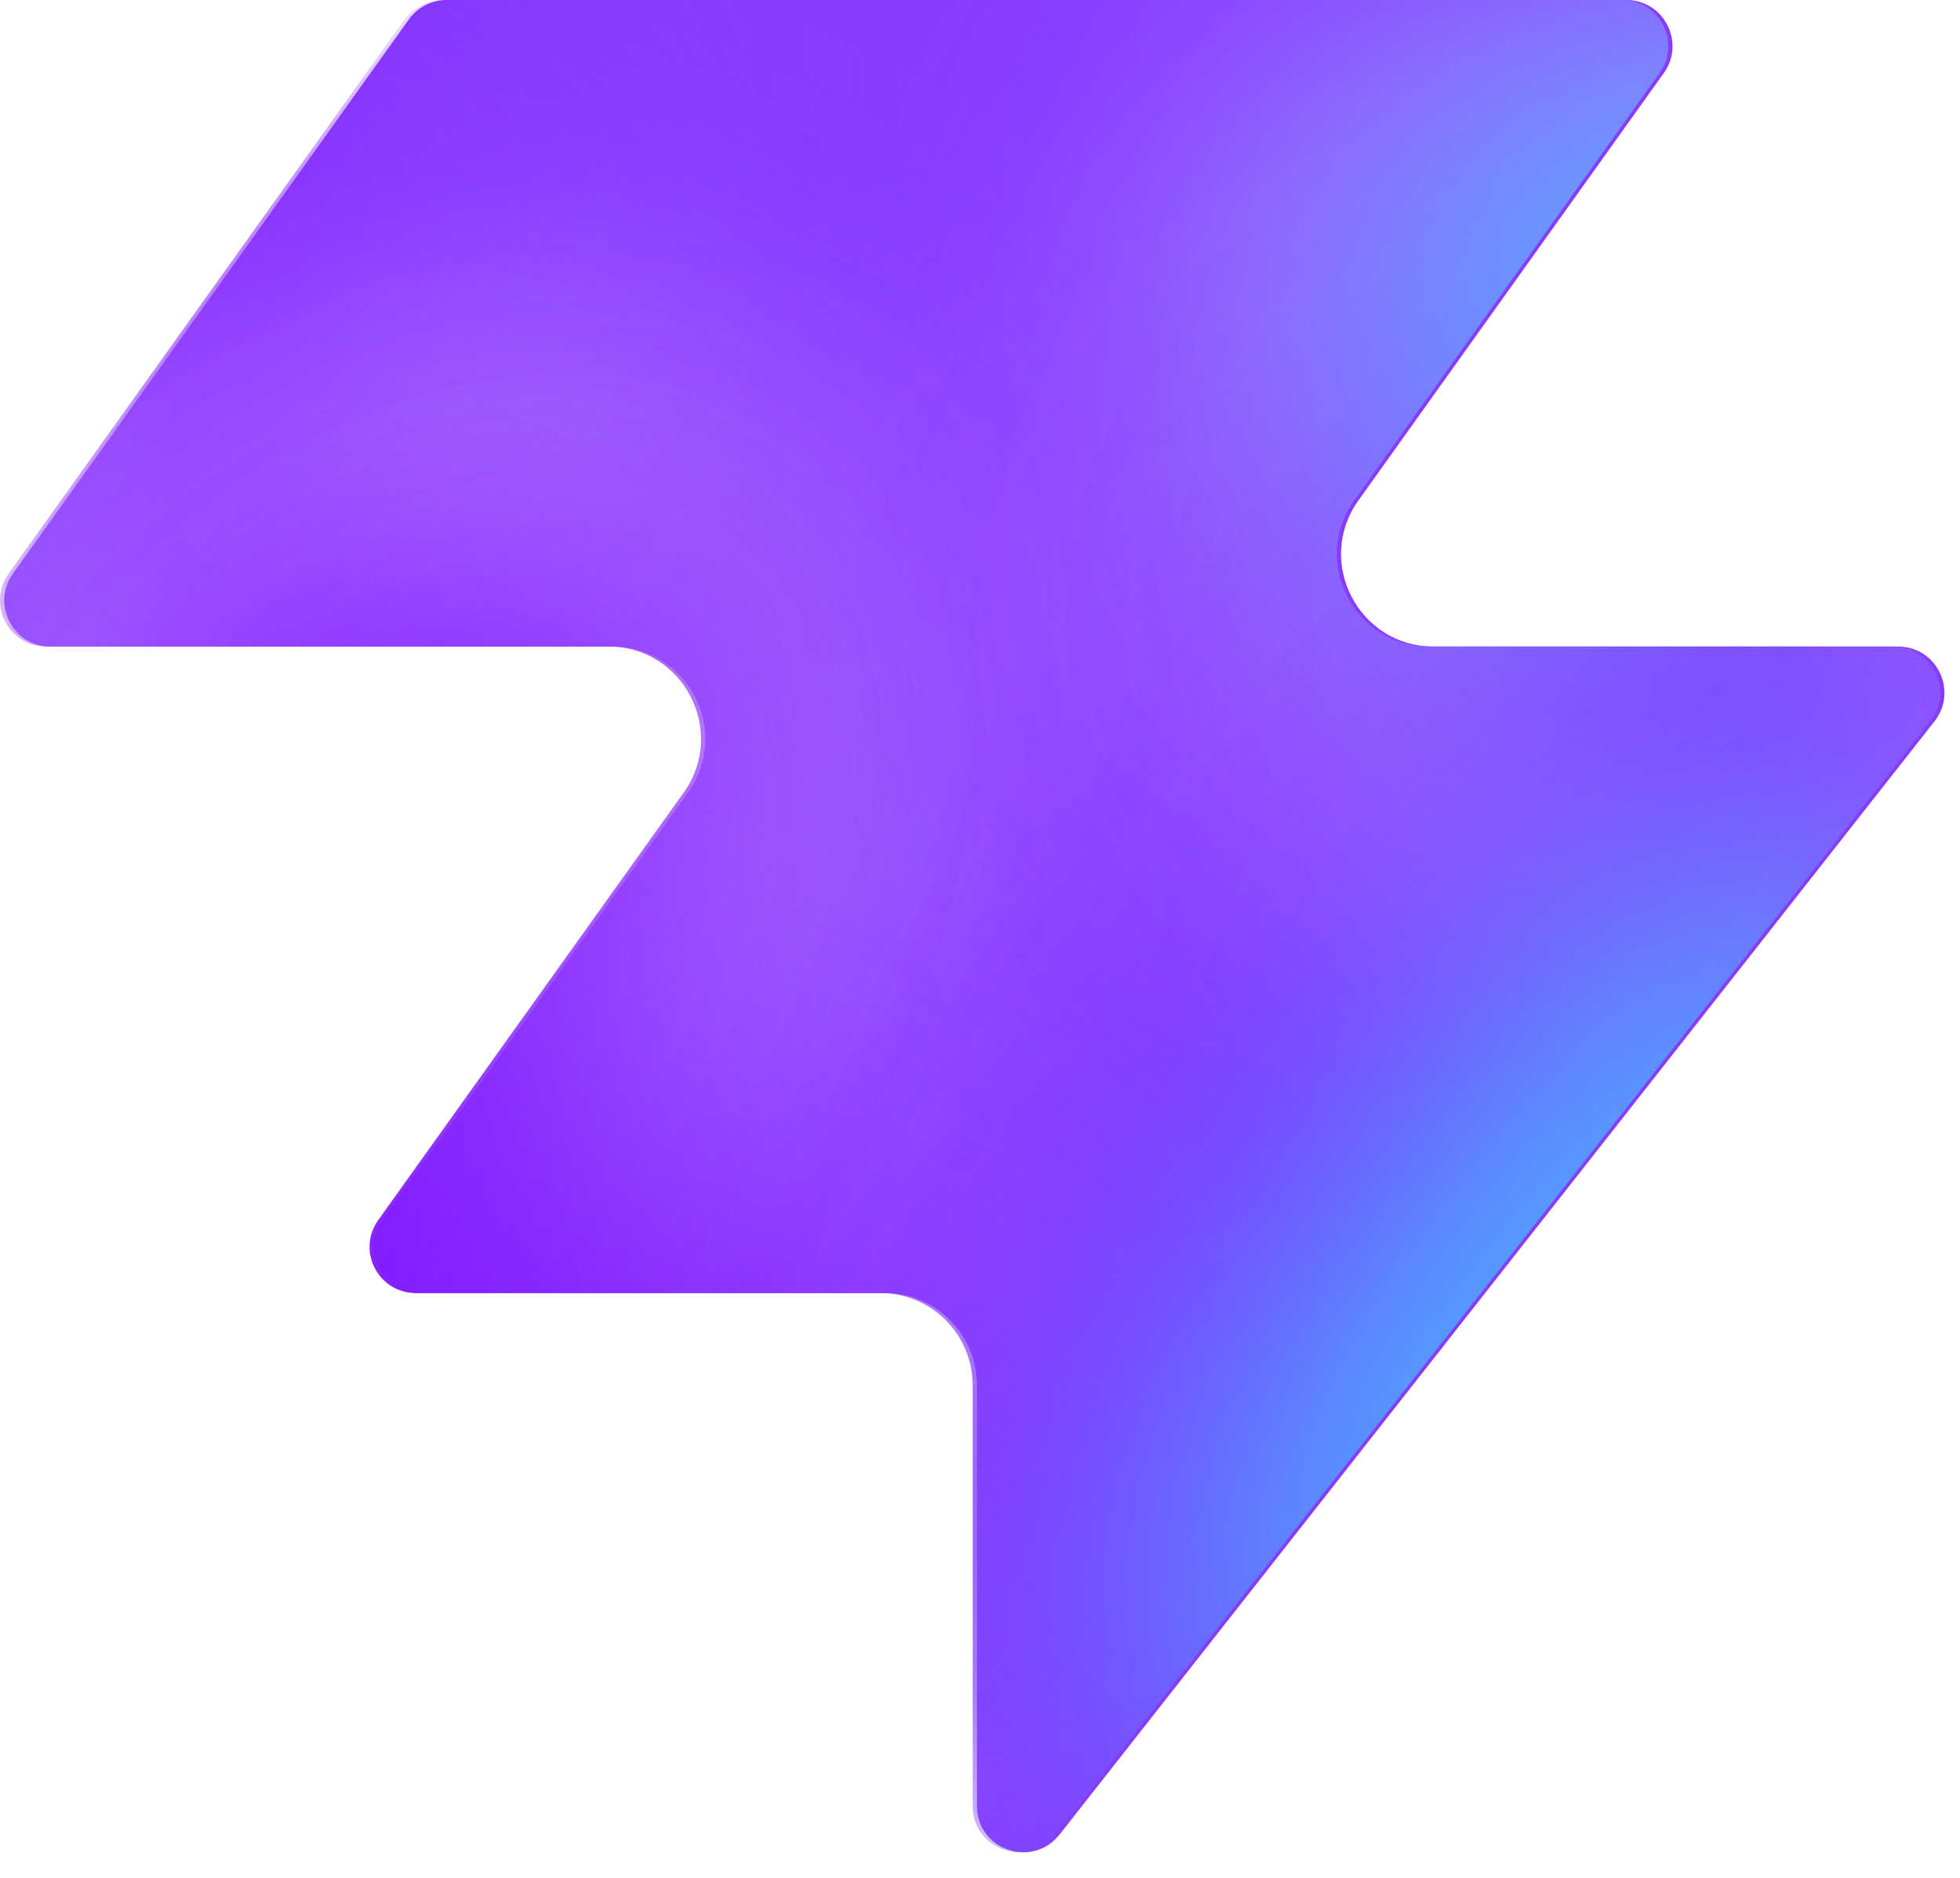
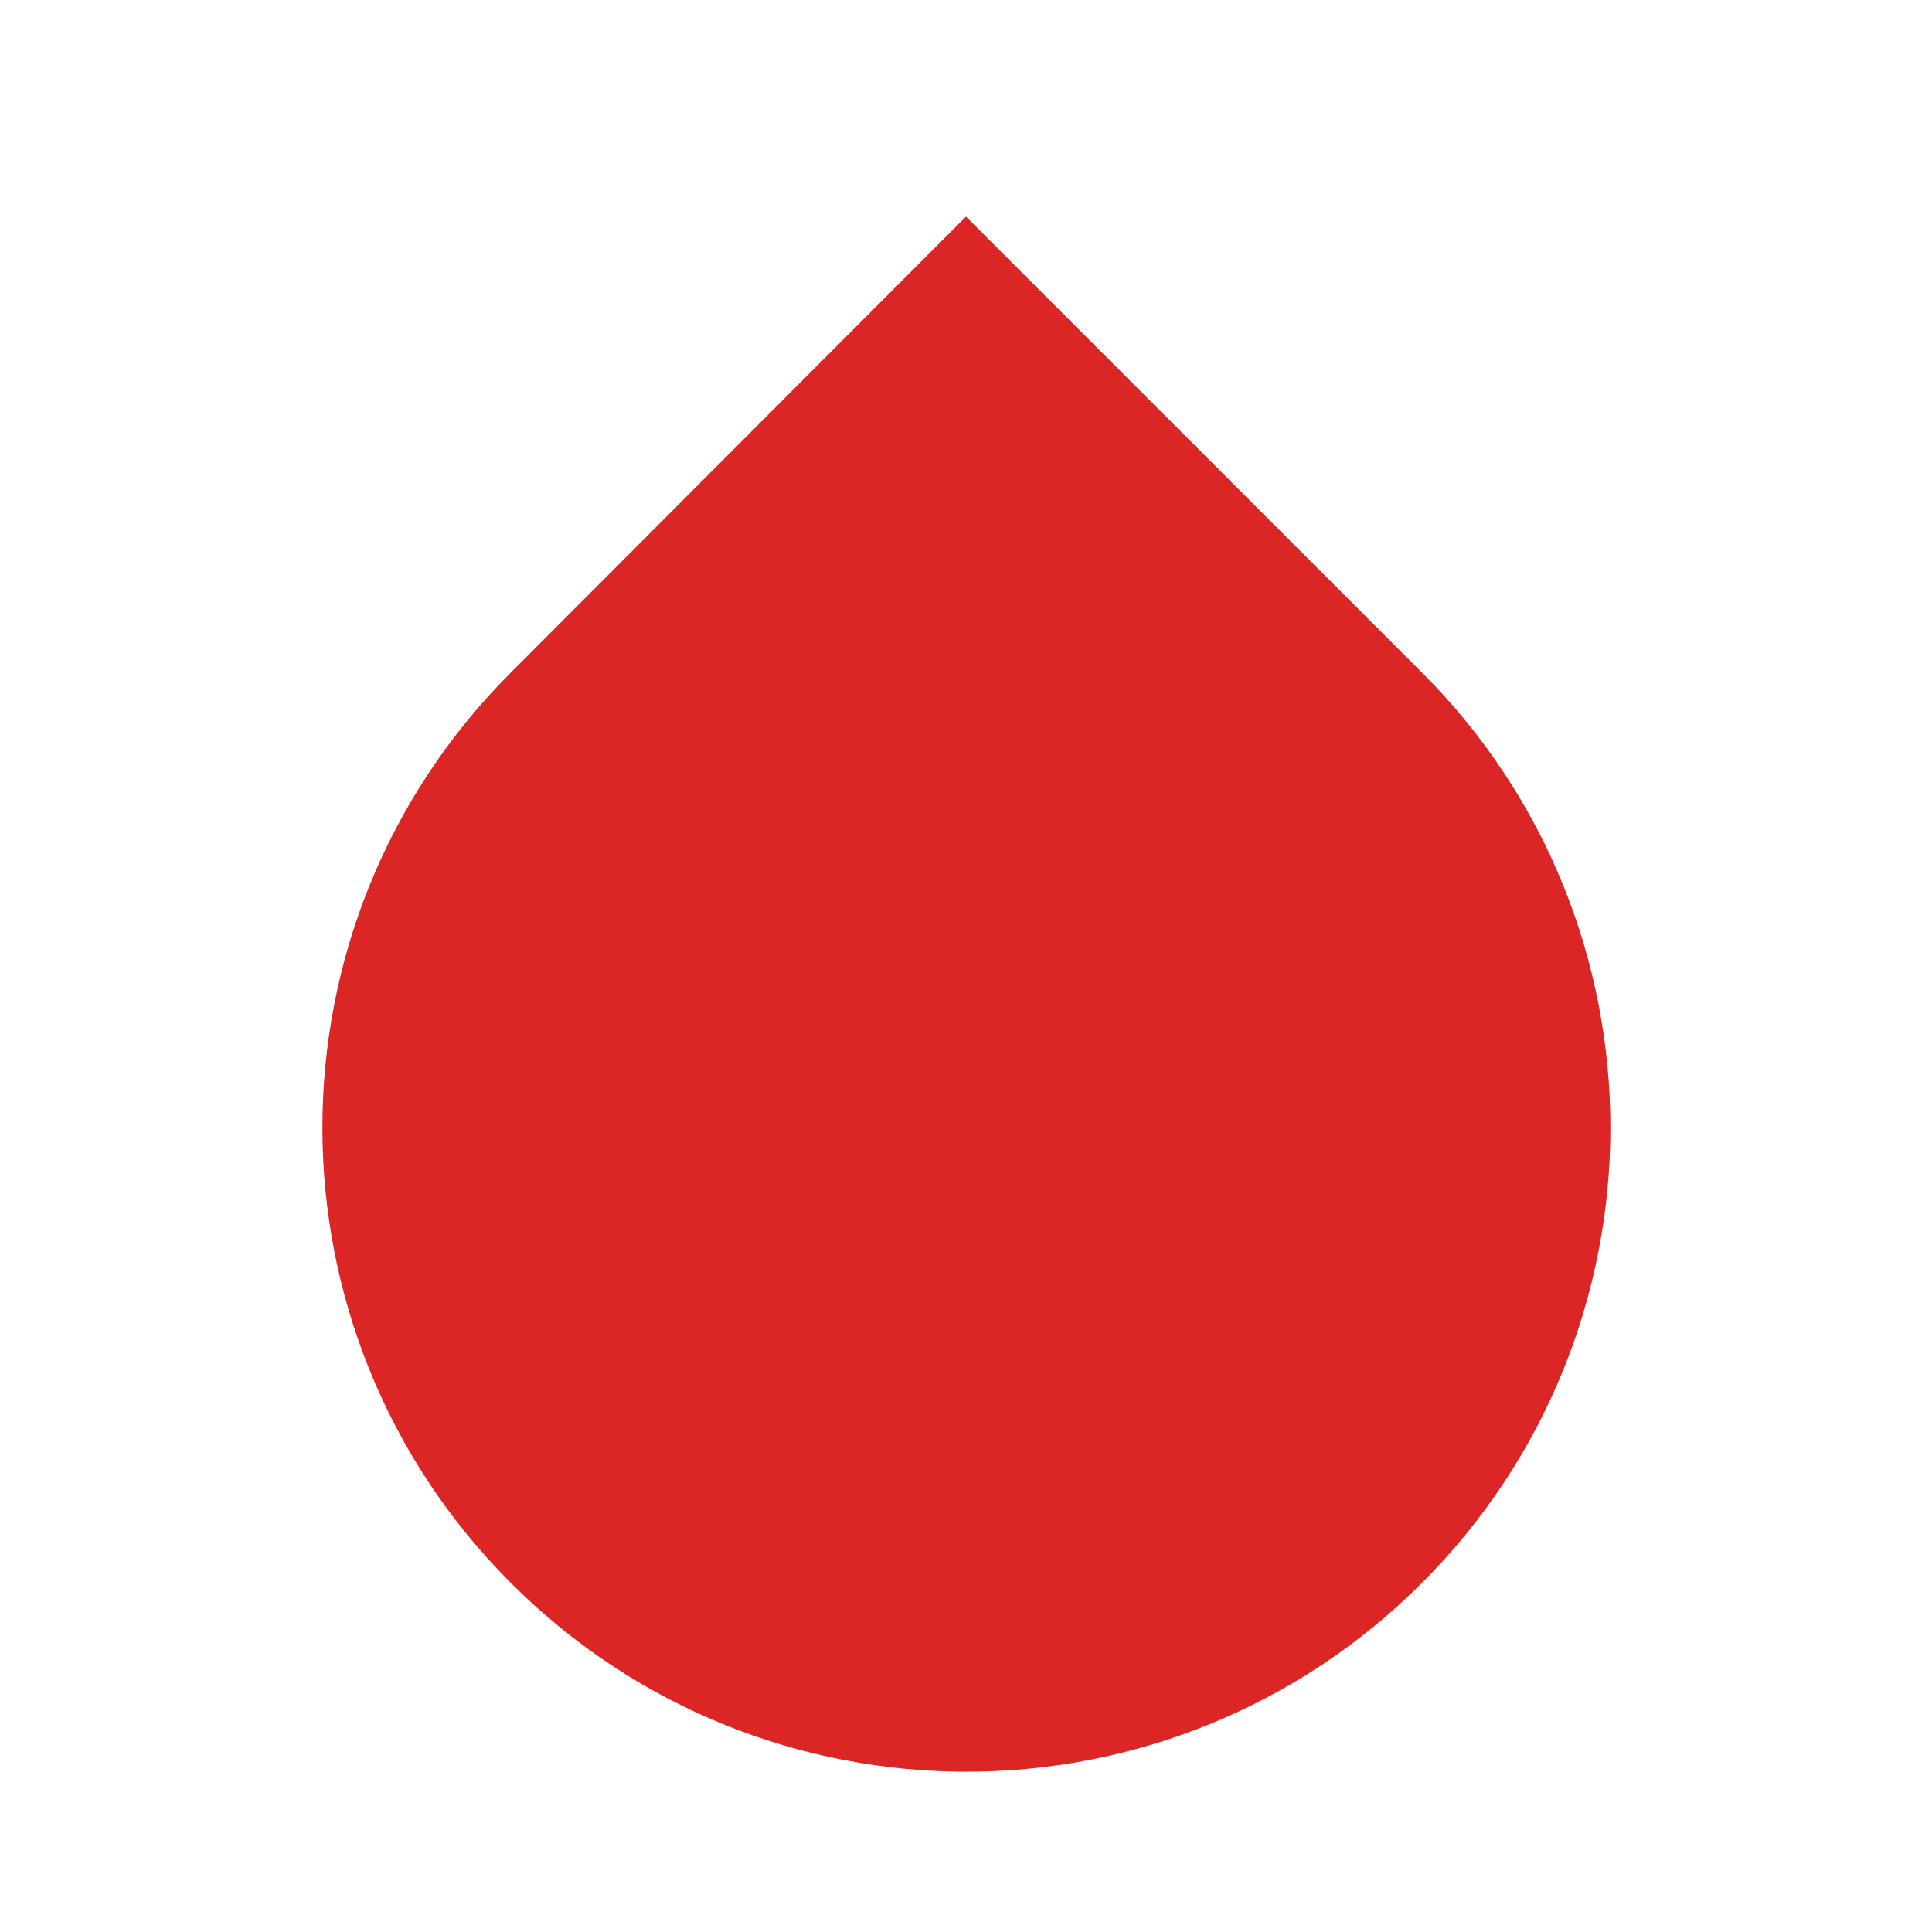
- <svg xmlns="http://www.w3.org/2000/svg" width="48" height="46" fill="none" viewBox="0 0 48 46">
-   <path fill="#863bff" d="M25.946 44.938c-.664.845-2.021.375-2.021-.698V33.937a2.26 2.26 0 0 0-2.262-2.262H10.287c-.92 0-1.456-1.04-.92-1.788l7.48-10.471c1.07-1.497 0-3.578-1.842-3.578H1.237c-.92 0-1.456-1.04-.92-1.788L10.013.474c.214-.297.556-.474.92-.474h28.894c.92 0 1.456 1.04.92 1.788l-7.48 10.471c-1.07 1.498 0 3.579 1.842 3.579h11.377c.943 0 1.473 1.088.89 1.83L25.947 44.94z" style="fill:#863bff;fill:color(display-p3 .525 .23 1);fill-opacity:1" />
-   <mask id="a" width="48" height="46" x="0" y="0" maskUnits="userSpaceOnUse" style="mask-type:alpha">
-     <path fill="#000" d="M25.842 44.938c-.664.844-2.021.375-2.021-.698V33.937a2.26 2.26 0 0 0-2.262-2.262H10.183c-.92 0-1.456-1.04-.92-1.788l7.48-10.471c1.07-1.498 0-3.579-1.842-3.579H1.133c-.92 0-1.456-1.04-.92-1.787L9.91.473c.214-.297.556-.474.92-.474h28.894c.92 0 1.456 1.04.92 1.788l-7.48 10.471c-1.07 1.498 0 3.578 1.842 3.578h11.377c.943 0 1.473 1.088.89 1.832L25.843 44.94z" style="fill:#000;fill-opacity:1" />
-   </mask>
-   <g mask="url(#a)">
-     <g filter="url(#b)">
-       <ellipse cx="5.508" cy="14.704" fill="#ede6ff" rx="5.508" ry="14.704" style="fill:#ede6ff;fill:color(display-p3 .927 .903 1);fill-opacity:1" transform="matrix(.00324 1 1 -.00324 -4.47 31.516)" />
-     </g>
-     <g filter="url(#c)">
-       <ellipse cx="10.399" cy="29.851" fill="#ede6ff" rx="10.399" ry="29.851" style="fill:#ede6ff;fill:color(display-p3 .927 .903 1);fill-opacity:1" transform="matrix(.00324 1 1 -.00324 -39.328 7.883)" />
-     </g>
-     <g filter="url(#d)">
-       <ellipse cx="5.508" cy="30.487" fill="#7e14ff" rx="5.508" ry="30.487" style="fill:#7e14ff;fill:color(display-p3 .492 .077 1);fill-opacity:1" transform="rotate(89.814 -25.913 -14.639)scale(1 -1)" />
-     </g>
-     <g filter="url(#e)">
-       <ellipse cx="5.508" cy="30.599" fill="#7e14ff" rx="5.508" ry="30.599" style="fill:#7e14ff;fill:color(display-p3 .492 .077 1);fill-opacity:1" transform="rotate(89.814 -32.644 -3.334)scale(1 -1)" />
-     </g>
-     <g filter="url(#f)">
-       <ellipse cx="5.508" cy="30.599" fill="#7e14ff" rx="5.508" ry="30.599" style="fill:#7e14ff;fill:color(display-p3 .492 .077 1);fill-opacity:1" transform="matrix(.00324 1 1 -.00324 -34.34 30.47)" />
-     </g>
-     <g filter="url(#g)">
-       <ellipse cx="14.072" cy="22.078" fill="#ede6ff" rx="14.072" ry="22.078" style="fill:#ede6ff;fill:color(display-p3 .927 .903 1);fill-opacity:1" transform="rotate(93.35 24.506 48.493)scale(-1 1)" />
-     </g>
-     <g filter="url(#h)">
-       <ellipse cx="3.47" cy="21.501" fill="#7e14ff" rx="3.47" ry="21.501" style="fill:#7e14ff;fill:color(display-p3 .492 .077 1);fill-opacity:1" transform="rotate(89.009 28.708 47.59)scale(-1 1)" />
-     </g>
-     <g filter="url(#i)">
-       <ellipse cx="3.47" cy="21.501" fill="#7e14ff" rx="3.47" ry="21.501" style="fill:#7e14ff;fill:color(display-p3 .492 .077 1);fill-opacity:1" transform="rotate(89.009 28.708 47.59)scale(-1 1)" />
-     </g>
-     <g filter="url(#j)">
-       <ellipse cx=".387" cy="8.972" fill="#7e14ff" rx="4.407" ry="29.108" style="fill:#7e14ff;fill:color(display-p3 .492 .077 1);fill-opacity:1" transform="rotate(39.51 .387 8.972)" />
-     </g>
-     <g filter="url(#k)">
-       <ellipse cx="47.523" cy="-6.092" fill="#7e14ff" rx="4.407" ry="29.108" style="fill:#7e14ff;fill:color(display-p3 .492 .077 1);fill-opacity:1" transform="rotate(37.892 47.523 -6.092)" />
-     </g>
-     <g filter="url(#l)">
-       <ellipse cx="41.412" cy="6.333" fill="#47bfff" rx="5.971" ry="9.665" style="fill:#47bfff;fill:color(display-p3 .28 .748 1);fill-opacity:1" transform="rotate(37.892 41.412 6.333)" />
-     </g>
-     <g filter="url(#m)">
-       <ellipse cx="-1.879" cy="38.332" fill="#7e14ff" rx="4.407" ry="29.108" style="fill:#7e14ff;fill:color(display-p3 .492 .077 1);fill-opacity:1" transform="rotate(37.892 -1.88 38.332)" />
-     </g>
-     <g filter="url(#n)">
-       <ellipse cx="-1.879" cy="38.332" fill="#7e14ff" rx="4.407" ry="29.108" style="fill:#7e14ff;fill:color(display-p3 .492 .077 1);fill-opacity:1" transform="rotate(37.892 -1.88 38.332)" />
-     </g>
-     <g filter="url(#o)">
-       <ellipse cx="35.651" cy="29.907" fill="#7e14ff" rx="4.407" ry="29.108" style="fill:#7e14ff;fill:color(display-p3 .492 .077 1);fill-opacity:1" transform="rotate(37.892 35.651 29.907)" />
-     </g>
-     <g filter="url(#p)">
-       <ellipse cx="38.418" cy="32.4" fill="#47bfff" rx="5.971" ry="15.297" style="fill:#47bfff;fill:color(display-p3 .28 .748 1);fill-opacity:1" transform="rotate(37.892 38.418 32.4)" />
-     </g>
-   </g>
-   <defs>
-     <filter id="b" width="60.045" height="41.654" x="-19.77" y="16.149" color-interpolation-filters="sRGB" filterUnits="userSpaceOnUse">
-       <feFlood flood-opacity="0" result="BackgroundImageFix" />
-       <feBlend in="SourceGraphic" in2="BackgroundImageFix" result="shape" />
-       <feGaussianBlur result="effect1_foregroundBlur_2002_17158" stdDeviation="7.659" />
-     </filter>
-     <filter id="c" width="90.34" height="51.437" x="-54.613" y="-7.533" color-interpolation-filters="sRGB" filterUnits="userSpaceOnUse">
-       <feFlood flood-opacity="0" result="BackgroundImageFix" />
-       <feBlend in="SourceGraphic" in2="BackgroundImageFix" result="shape" />
-       <feGaussianBlur result="effect1_foregroundBlur_2002_17158" stdDeviation="7.659" />
-     </filter>
-     <filter id="d" width="79.355" height="29.4" x="-49.64" y="2.03" color-interpolation-filters="sRGB" filterUnits="userSpaceOnUse">
-       <feFlood flood-opacity="0" result="BackgroundImageFix" />
-       <feBlend in="SourceGraphic" in2="BackgroundImageFix" result="shape" />
-       <feGaussianBlur result="effect1_foregroundBlur_2002_17158" stdDeviation="4.596" />
-     </filter>
-     <filter id="e" width="79.579" height="29.4" x="-45.045" y="20.029" color-interpolation-filters="sRGB" filterUnits="userSpaceOnUse">
-       <feFlood flood-opacity="0" result="BackgroundImageFix" />
-       <feBlend in="SourceGraphic" in2="BackgroundImageFix" result="shape" />
-       <feGaussianBlur result="effect1_foregroundBlur_2002_17158" stdDeviation="4.596" />
-     </filter>
-     <filter id="f" width="79.579" height="29.4" x="-43.513" y="21.178" color-interpolation-filters="sRGB" filterUnits="userSpaceOnUse">
-       <feFlood flood-opacity="0" result="BackgroundImageFix" />
-       <feBlend in="SourceGraphic" in2="BackgroundImageFix" result="shape" />
-       <feGaussianBlur result="effect1_foregroundBlur_2002_17158" stdDeviation="4.596" />
-     </filter>
-     <filter id="g" width="74.749" height="58.852" x="15.756" y="-17.901" color-interpolation-filters="sRGB" filterUnits="userSpaceOnUse">
-       <feFlood flood-opacity="0" result="BackgroundImageFix" />
-       <feBlend in="SourceGraphic" in2="BackgroundImageFix" result="shape" />
-       <feGaussianBlur result="effect1_foregroundBlur_2002_17158" stdDeviation="7.659" />
-     </filter>
-     <filter id="h" width="61.377" height="25.362" x="23.548" y="2.284" color-interpolation-filters="sRGB" filterUnits="userSpaceOnUse">
-       <feFlood flood-opacity="0" result="BackgroundImageFix" />
-       <feBlend in="SourceGraphic" in2="BackgroundImageFix" result="shape" />
-       <feGaussianBlur result="effect1_foregroundBlur_2002_17158" stdDeviation="4.596" />
-     </filter>
-     <filter id="i" width="61.377" height="25.362" x="23.548" y="2.284" color-interpolation-filters="sRGB" filterUnits="userSpaceOnUse">
-       <feFlood flood-opacity="0" result="BackgroundImageFix" />
-       <feBlend in="SourceGraphic" in2="BackgroundImageFix" result="shape" />
-       <feGaussianBlur result="effect1_foregroundBlur_2002_17158" stdDeviation="4.596" />
-     </filter>
-     <filter id="j" width="56.045" height="63.649" x="-27.636" y="-22.853" color-interpolation-filters="sRGB" filterUnits="userSpaceOnUse">
-       <feFlood flood-opacity="0" result="BackgroundImageFix" />
-       <feBlend in="SourceGraphic" in2="BackgroundImageFix" result="shape" />
-       <feGaussianBlur result="effect1_foregroundBlur_2002_17158" stdDeviation="4.596" />
-     </filter>
-     <filter id="k" width="54.814" height="64.646" x="20.116" y="-38.415" color-interpolation-filters="sRGB" filterUnits="userSpaceOnUse">
-       <feFlood flood-opacity="0" result="BackgroundImageFix" />
-       <feBlend in="SourceGraphic" in2="BackgroundImageFix" result="shape" />
-       <feGaussianBlur result="effect1_foregroundBlur_2002_17158" stdDeviation="4.596" />
-     </filter>
-     <filter id="l" width="33.541" height="35.313" x="24.641" y="-11.323" color-interpolation-filters="sRGB" filterUnits="userSpaceOnUse">
-       <feFlood flood-opacity="0" result="BackgroundImageFix" />
-       <feBlend in="SourceGraphic" in2="BackgroundImageFix" result="shape" />
-       <feGaussianBlur result="effect1_foregroundBlur_2002_17158" stdDeviation="4.596" />
-     </filter>
-     <filter id="m" width="54.814" height="64.646" x="-29.286" y="6.009" color-interpolation-filters="sRGB" filterUnits="userSpaceOnUse">
-       <feFlood flood-opacity="0" result="BackgroundImageFix" />
-       <feBlend in="SourceGraphic" in2="BackgroundImageFix" result="shape" />
-       <feGaussianBlur result="effect1_foregroundBlur_2002_17158" stdDeviation="4.596" />
-     </filter>
-     <filter id="n" width="54.814" height="64.646" x="-29.286" y="6.009" color-interpolation-filters="sRGB" filterUnits="userSpaceOnUse">
-       <feFlood flood-opacity="0" result="BackgroundImageFix" />
-       <feBlend in="SourceGraphic" in2="BackgroundImageFix" result="shape" />
-       <feGaussianBlur result="effect1_foregroundBlur_2002_17158" stdDeviation="4.596" />
-     </filter>
-     <filter id="o" width="54.814" height="64.646" x="8.244" y="-2.416" color-interpolation-filters="sRGB" filterUnits="userSpaceOnUse">
-       <feFlood flood-opacity="0" result="BackgroundImageFix" />
-       <feBlend in="SourceGraphic" in2="BackgroundImageFix" result="shape" />
-       <feGaussianBlur result="effect1_foregroundBlur_2002_17158" stdDeviation="4.596" />
-     </filter>
-     <filter id="p" width="39.409" height="43.623" x="18.713" y="10.588" color-interpolation-filters="sRGB" filterUnits="userSpaceOnUse">
-       <feFlood flood-opacity="0" result="BackgroundImageFix" />
-       <feBlend in="SourceGraphic" in2="BackgroundImageFix" result="shape" />
-       <feGaussianBlur result="effect1_foregroundBlur_2002_17158" stdDeviation="4.596" />
-     </filter>
-   </defs>
+ <svg xmlns="http://www.w3.org/2000/svg" viewBox="0 0 24 24" fill="#DC2626">
+   <path d="M12 2.69l5.66 5.66a8 8 0 1 1-11.31 0z" />
</svg>
